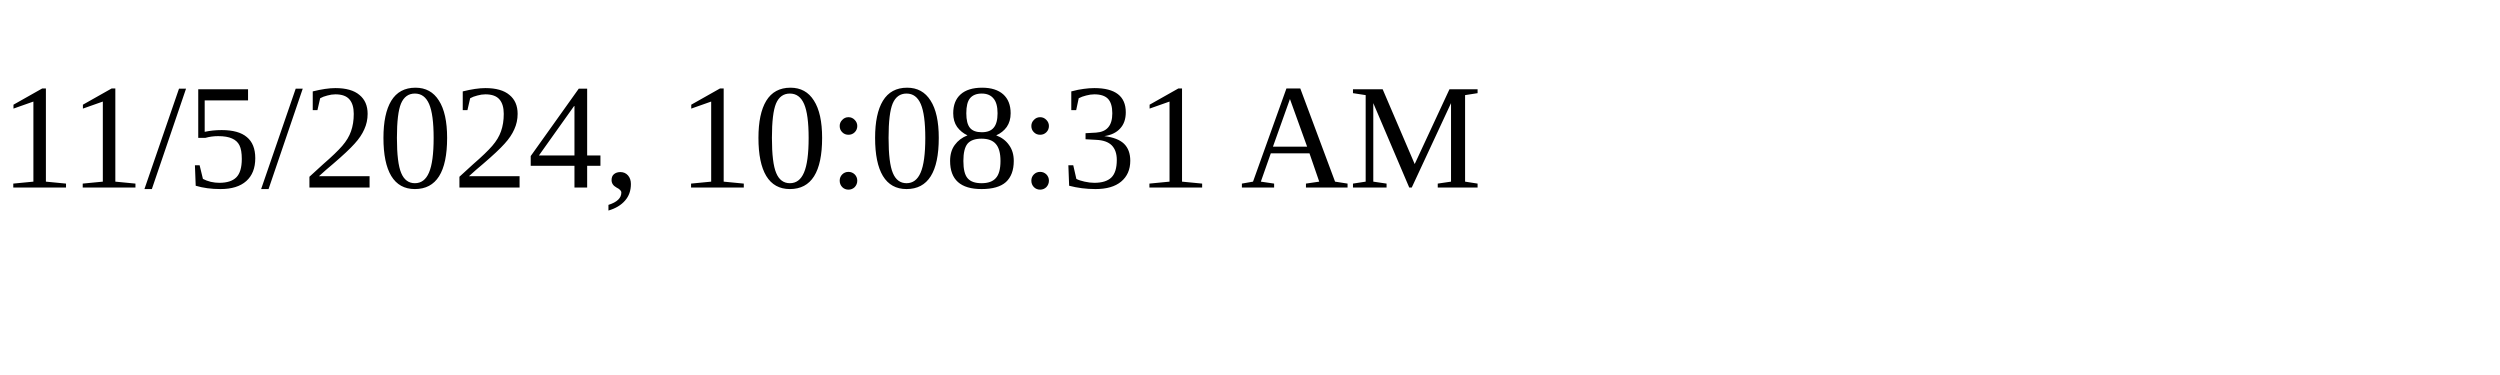
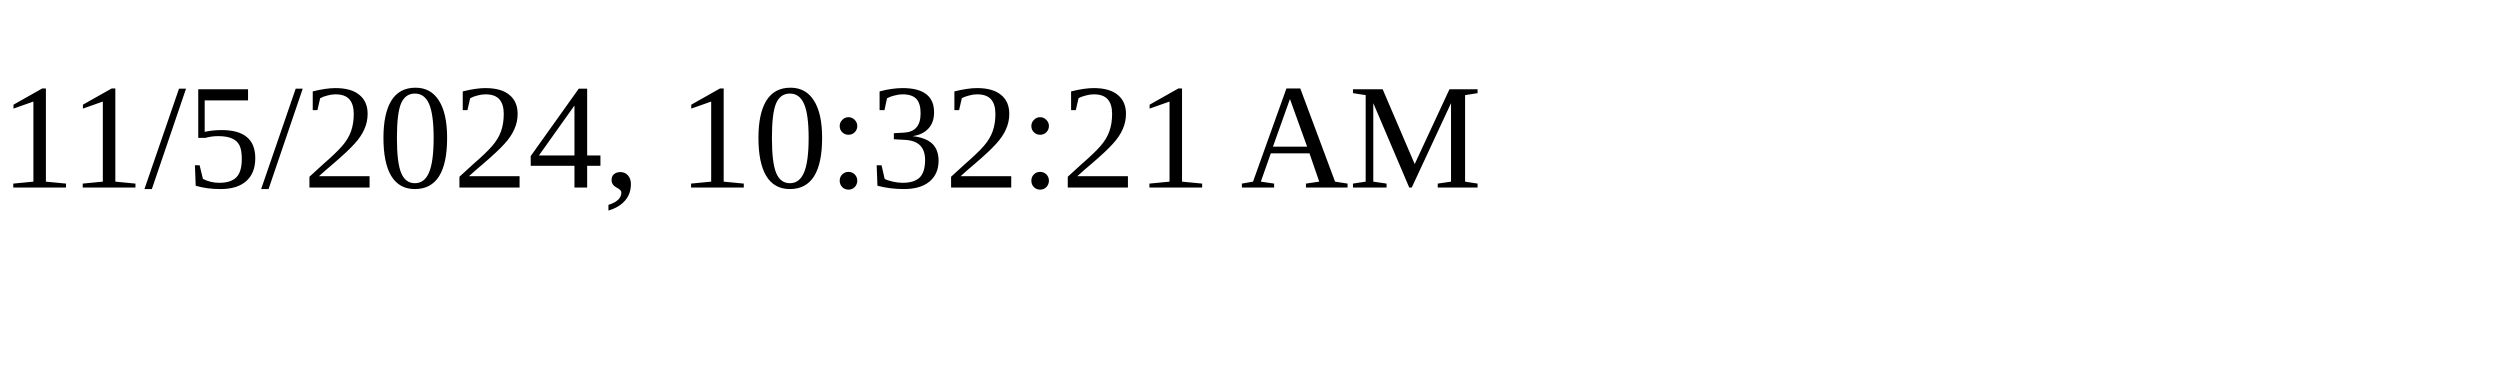
<svg xmlns="http://www.w3.org/2000/svg" height="30" width="200">
-   <text x="0" y="15">11/5/2024, 10:08:31 AM</text>
+   <text x="0" y="15">11/5/2024, 10:32:21 AM</text>
</svg>
